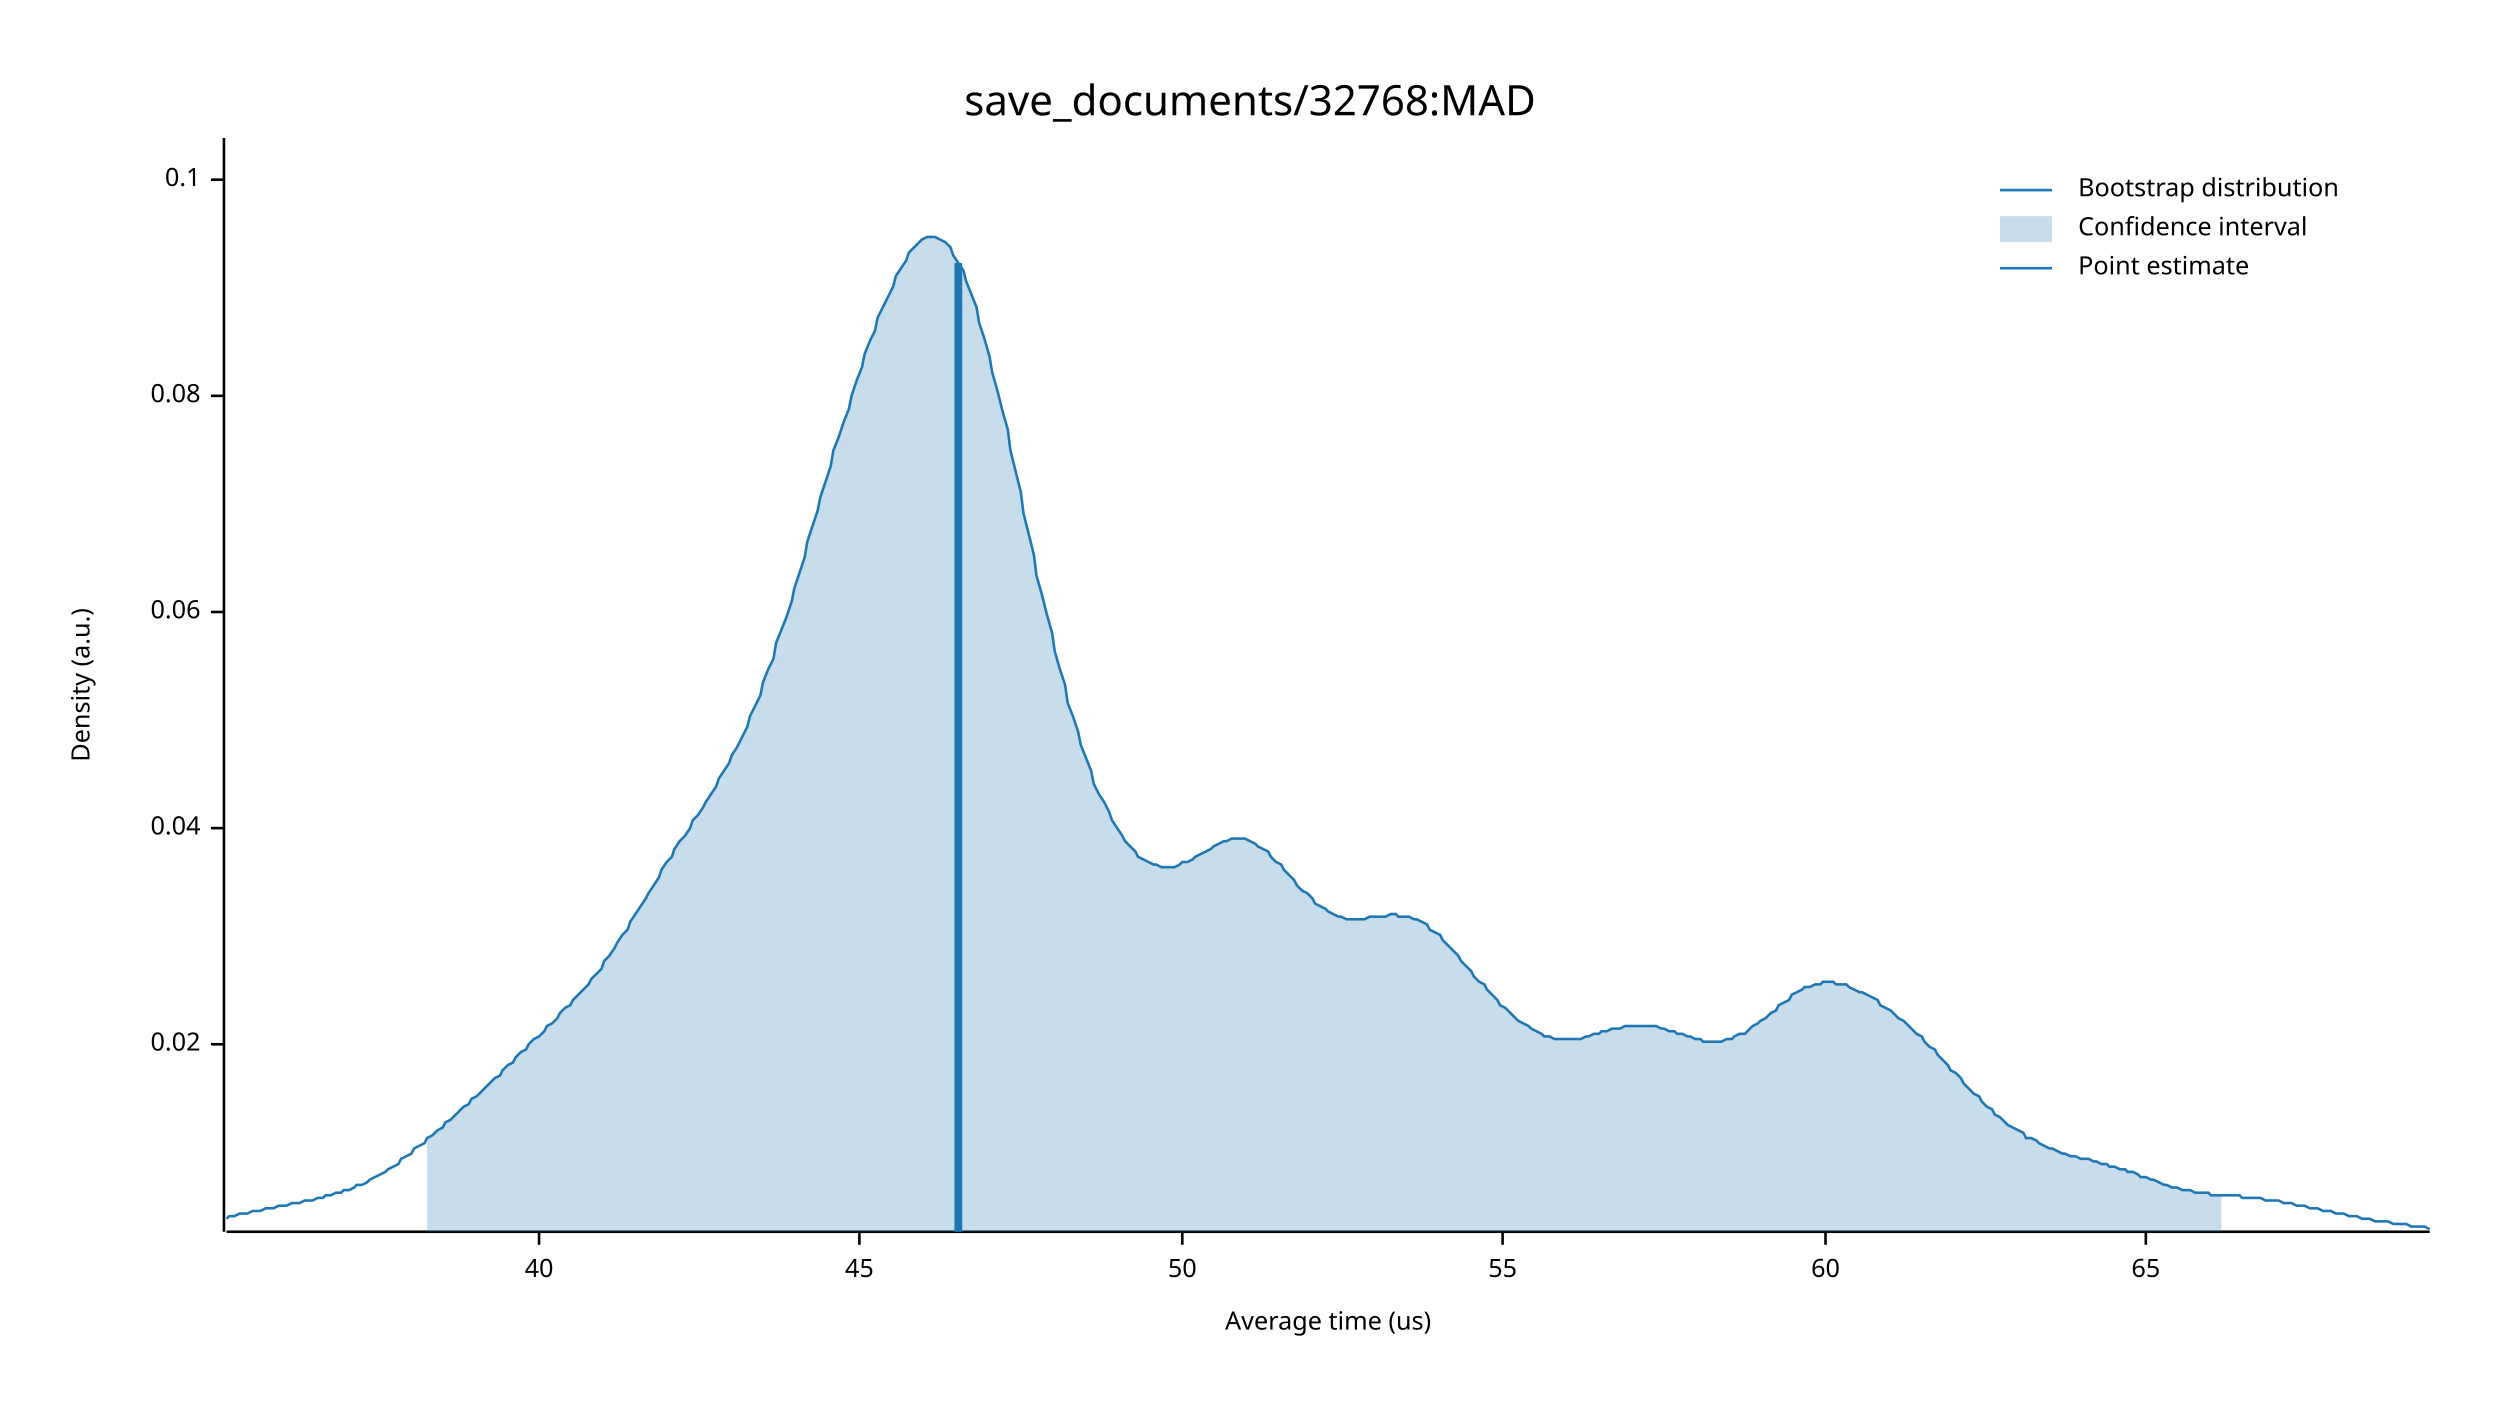
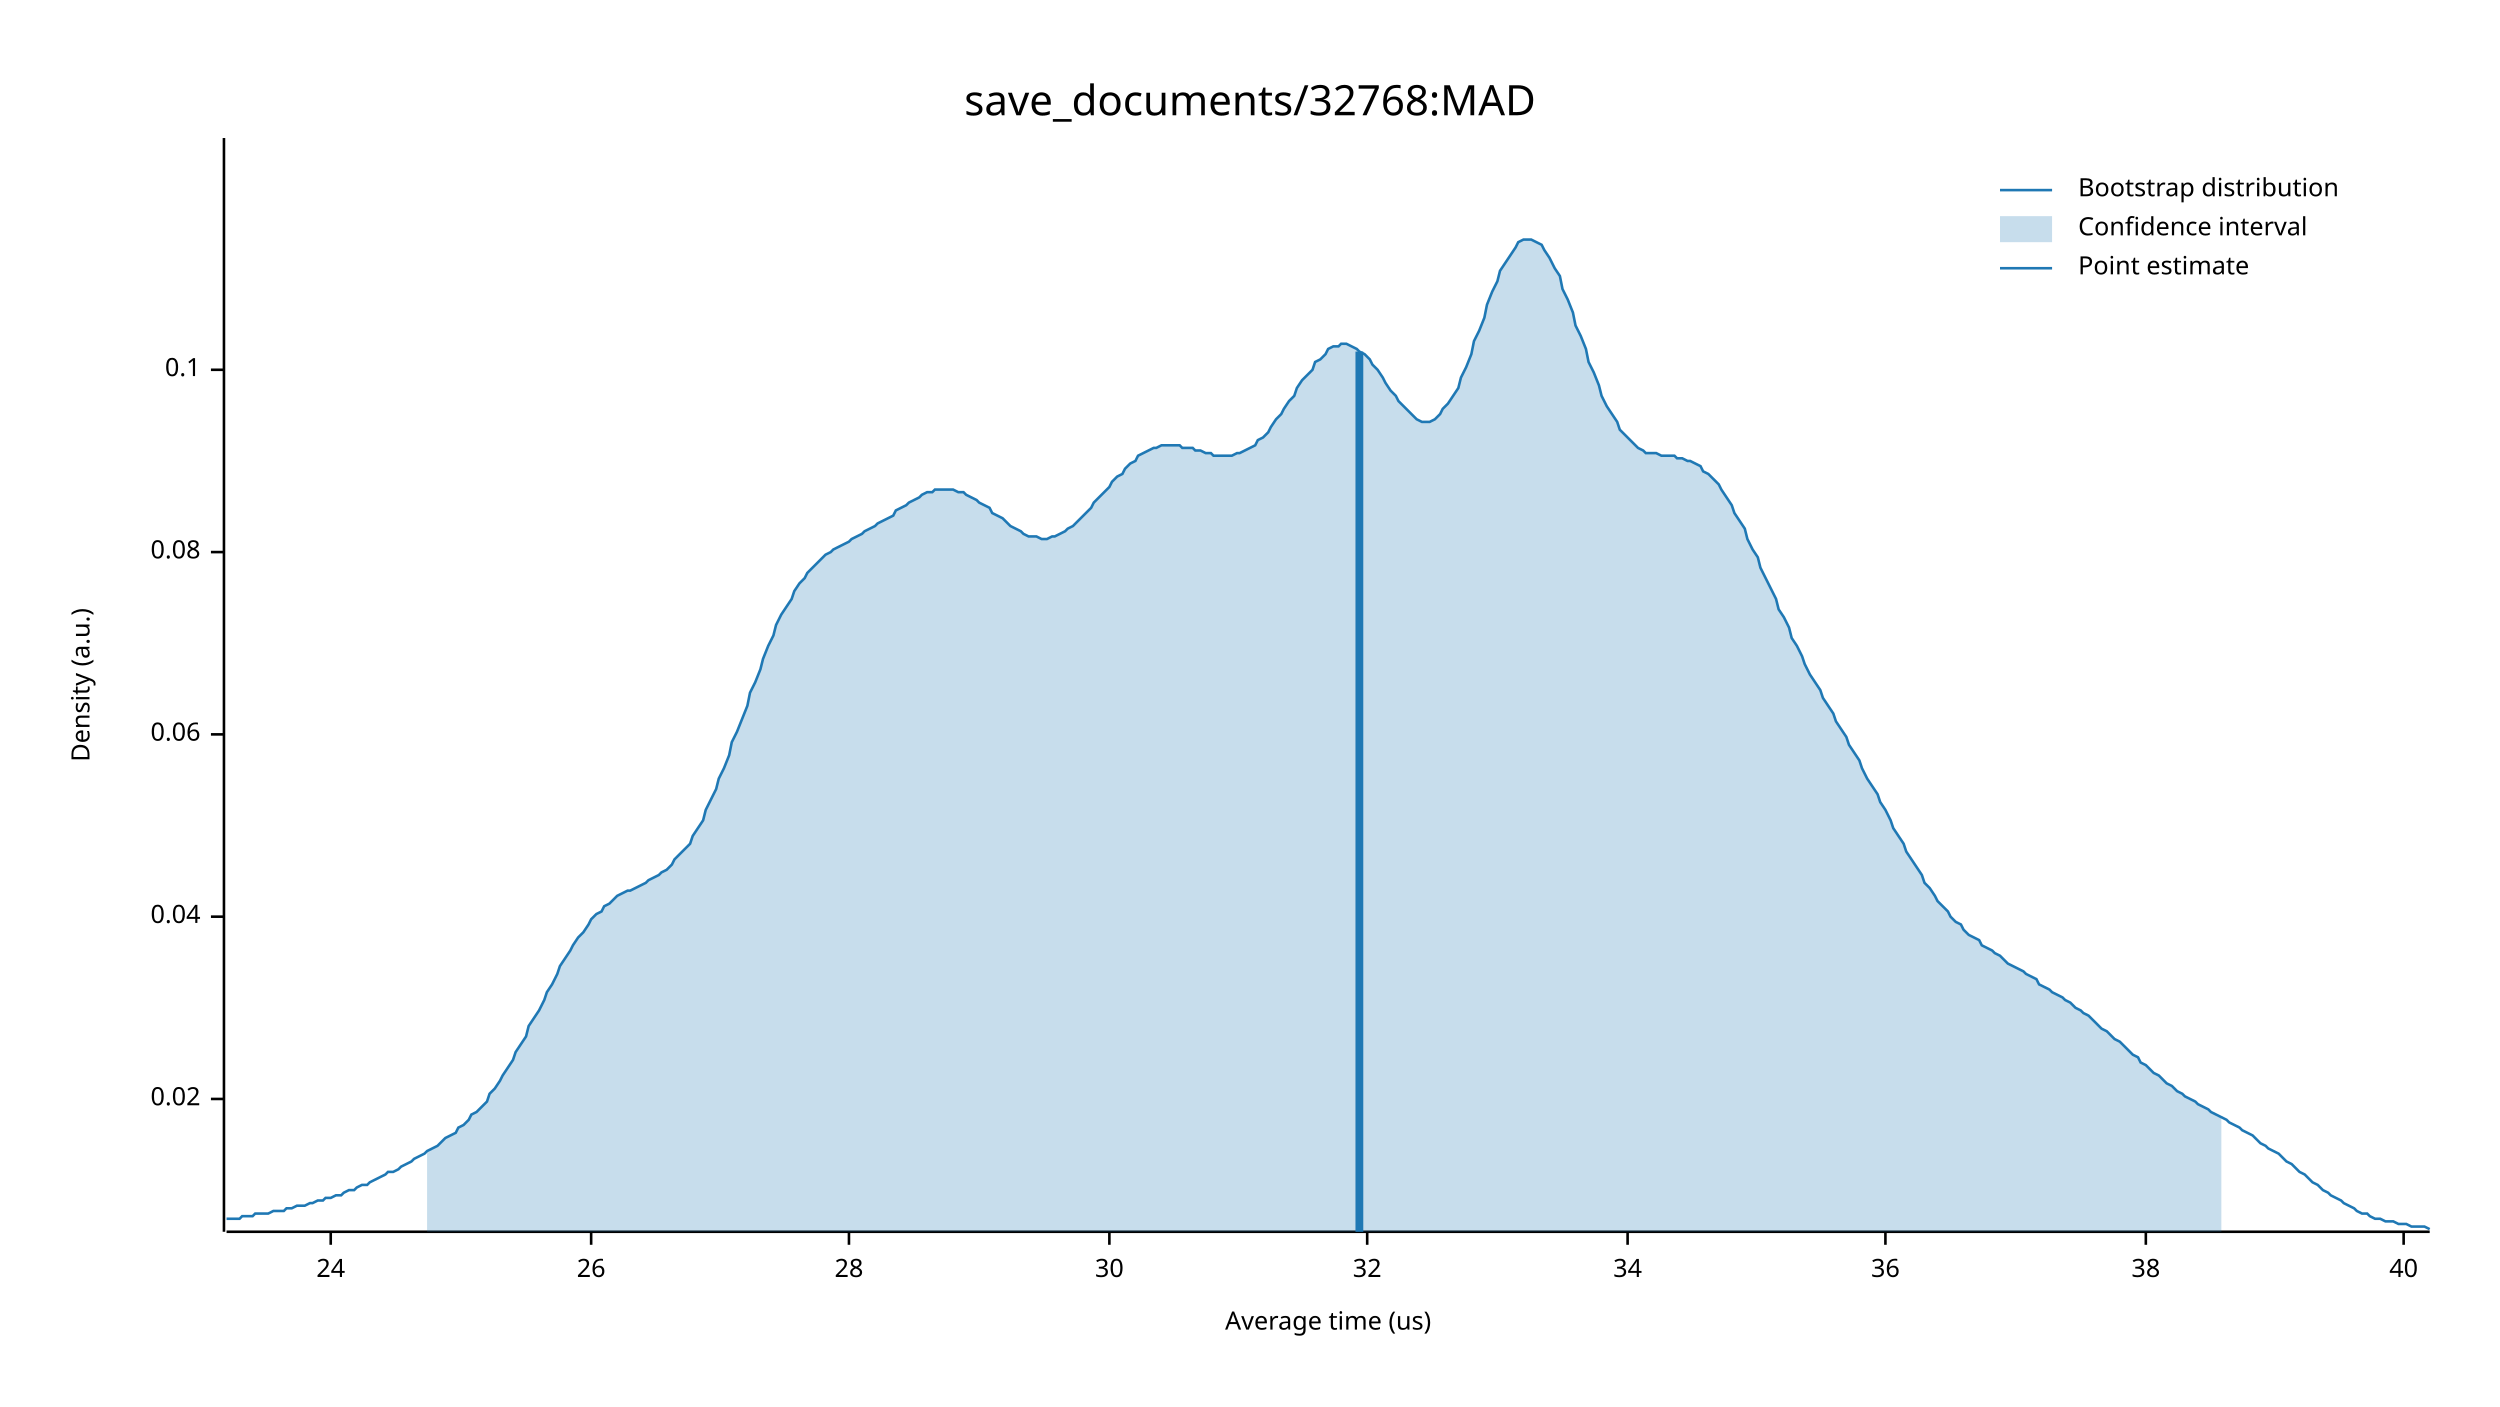
<svg xmlns="http://www.w3.org/2000/svg" width="960" height="540" viewBox="0 0 960 540">
  <text x="480" y="32" dy="0.76em" text-anchor="middle" font-family="sans-serif" font-size="16.129" opacity="1" fill="#000000">
save_documents/32768:MAD
</text>
  <text x="27" y="263" dy="0.76em" text-anchor="middle" font-family="sans-serif" font-size="9.677" opacity="1" fill="#000000" transform="rotate(270, 27, 263)">
Density (a.u.)
</text>
  <text x="510" y="513" dy="-0.5ex" text-anchor="middle" font-family="sans-serif" font-size="9.677" opacity="1" fill="#000000">
Average time (us)
</text>
  <polyline fill="none" opacity="1" stroke="#000000" stroke-width="1" points="86,53 86,473 " />
-   <text x="77" y="401" dy="0.5ex" text-anchor="end" font-family="sans-serif" font-size="9.677" opacity="1" fill="#000000">
+   <text x="77" y="422" dy="0.5ex" text-anchor="end" font-family="sans-serif" font-size="9.677" opacity="1" fill="#000000">
0.02
</text>
-   <polyline fill="none" opacity="1" stroke="#000000" stroke-width="1" points="81,401 86,401 " />
-   <text x="77" y="318" dy="0.5ex" text-anchor="end" font-family="sans-serif" font-size="9.677" opacity="1" fill="#000000">
+   <polyline fill="none" opacity="1" stroke="#000000" stroke-width="1" points="81,422 86,422 " />
+   <text x="77" y="352" dy="0.5ex" text-anchor="end" font-family="sans-serif" font-size="9.677" opacity="1" fill="#000000">
0.04
</text>
-   <polyline fill="none" opacity="1" stroke="#000000" stroke-width="1" points="81,318 86,318 " />
-   <text x="77" y="235" dy="0.5ex" text-anchor="end" font-family="sans-serif" font-size="9.677" opacity="1" fill="#000000">
+   <polyline fill="none" opacity="1" stroke="#000000" stroke-width="1" points="81,352 86,352 " />
+   <text x="77" y="282" dy="0.5ex" text-anchor="end" font-family="sans-serif" font-size="9.677" opacity="1" fill="#000000">
0.06
</text>
-   <polyline fill="none" opacity="1" stroke="#000000" stroke-width="1" points="81,235 86,235 " />
-   <text x="77" y="152" dy="0.5ex" text-anchor="end" font-family="sans-serif" font-size="9.677" opacity="1" fill="#000000">
+   <polyline fill="none" opacity="1" stroke="#000000" stroke-width="1" points="81,282 86,282 " />
+   <text x="77" y="212" dy="0.5ex" text-anchor="end" font-family="sans-serif" font-size="9.677" opacity="1" fill="#000000">
0.08
</text>
-   <polyline fill="none" opacity="1" stroke="#000000" stroke-width="1" points="81,152 86,152 " />
-   <text x="77" y="69" dy="0.5ex" text-anchor="end" font-family="sans-serif" font-size="9.677" opacity="1" fill="#000000">
+   <polyline fill="none" opacity="1" stroke="#000000" stroke-width="1" points="81,212 86,212 " />
+   <text x="77" y="142" dy="0.5ex" text-anchor="end" font-family="sans-serif" font-size="9.677" opacity="1" fill="#000000">
0.1
</text>
-   <polyline fill="none" opacity="1" stroke="#000000" stroke-width="1" points="81,69 86,69 " />
+   <polyline fill="none" opacity="1" stroke="#000000" stroke-width="1" points="81,142 86,142 " />
  <polyline fill="none" opacity="1" stroke="#000000" stroke-width="1" points="87,473 933,473 " />
-   <text x="207" y="483" dy="0.76em" text-anchor="middle" font-family="sans-serif" font-size="9.677" opacity="1" fill="#000000">
+   <text x="127" y="483" dy="0.76em" text-anchor="middle" font-family="sans-serif" font-size="9.677" opacity="1" fill="#000000">
+ 24
+ </text>
+   <polyline fill="none" opacity="1" stroke="#000000" stroke-width="1" points="127,473 127,478 " />
+   <text x="227" y="483" dy="0.76em" text-anchor="middle" font-family="sans-serif" font-size="9.677" opacity="1" fill="#000000">
+ 26
+ </text>
+   <polyline fill="none" opacity="1" stroke="#000000" stroke-width="1" points="227,473 227,478 " />
+   <text x="326" y="483" dy="0.76em" text-anchor="middle" font-family="sans-serif" font-size="9.677" opacity="1" fill="#000000">
+ 28
+ </text>
+   <polyline fill="none" opacity="1" stroke="#000000" stroke-width="1" points="326,473 326,478 " />
+   <text x="426" y="483" dy="0.76em" text-anchor="middle" font-family="sans-serif" font-size="9.677" opacity="1" fill="#000000">
+ 30
+ </text>
+   <polyline fill="none" opacity="1" stroke="#000000" stroke-width="1" points="426,473 426,478 " />
+   <text x="525" y="483" dy="0.76em" text-anchor="middle" font-family="sans-serif" font-size="9.677" opacity="1" fill="#000000">
+ 32
+ </text>
+   <polyline fill="none" opacity="1" stroke="#000000" stroke-width="1" points="525,473 525,478 " />
+   <text x="625" y="483" dy="0.76em" text-anchor="middle" font-family="sans-serif" font-size="9.677" opacity="1" fill="#000000">
+ 34
+ </text>
+   <polyline fill="none" opacity="1" stroke="#000000" stroke-width="1" points="625,473 625,478 " />
+   <text x="724" y="483" dy="0.76em" text-anchor="middle" font-family="sans-serif" font-size="9.677" opacity="1" fill="#000000">
+ 36
+ </text>
+   <polyline fill="none" opacity="1" stroke="#000000" stroke-width="1" points="724,473 724,478 " />
+   <text x="824" y="483" dy="0.76em" text-anchor="middle" font-family="sans-serif" font-size="9.677" opacity="1" fill="#000000">
+ 38
+ </text>
+   <polyline fill="none" opacity="1" stroke="#000000" stroke-width="1" points="824,473 824,478 " />
+   <text x="923" y="483" dy="0.76em" text-anchor="middle" font-family="sans-serif" font-size="9.677" opacity="1" fill="#000000">
40
</text>
-   <polyline fill="none" opacity="1" stroke="#000000" stroke-width="1" points="207,473 207,478 " />
-   <text x="330" y="483" dy="0.76em" text-anchor="middle" font-family="sans-serif" font-size="9.677" opacity="1" fill="#000000">
- 45
- </text>
-   <polyline fill="none" opacity="1" stroke="#000000" stroke-width="1" points="330,473 330,478 " />
-   <text x="454" y="483" dy="0.76em" text-anchor="middle" font-family="sans-serif" font-size="9.677" opacity="1" fill="#000000">
- 50
- </text>
-   <polyline fill="none" opacity="1" stroke="#000000" stroke-width="1" points="454,473 454,478 " />
-   <text x="577" y="483" dy="0.76em" text-anchor="middle" font-family="sans-serif" font-size="9.677" opacity="1" fill="#000000">
- 55
- </text>
-   <polyline fill="none" opacity="1" stroke="#000000" stroke-width="1" points="577,473 577,478 " />
-   <text x="701" y="483" dy="0.76em" text-anchor="middle" font-family="sans-serif" font-size="9.677" opacity="1" fill="#000000">
- 60
- </text>
-   <polyline fill="none" opacity="1" stroke="#000000" stroke-width="1" points="701,473 701,478 " />
-   <text x="824" y="483" dy="0.76em" text-anchor="middle" font-family="sans-serif" font-size="9.677" opacity="1" fill="#000000">
- 65
- </text>
-   <polyline fill="none" opacity="1" stroke="#000000" stroke-width="1" points="824,473 824,478 " />
-   <polyline fill="none" opacity="1" stroke="#1F78B4" stroke-width="1" points="87,468 88,467 90,467 92,466 93,466 95,466 97,465 98,465 100,465 102,464 103,464 105,464 107,463 109,463 110,463 112,462 114,462 115,462 117,461 119,461 120,461 122,460 124,460 125,459 127,459 129,458 131,458 132,457 134,457 136,456 137,455 139,455 141,454 142,453 144,452 146,451 148,450 149,449 151,448 153,447 154,445 156,444 158,443 159,441 161,440 163,439 164,437 166,436 168,434 170,433 171,431 173,430 175,428 176,427 178,425 180,424 181,422 183,421 185,419 187,417 188,416 190,414 192,413 193,411 195,409 197,408 198,406 200,404 202,403 203,401 205,399 207,398 209,396 210,394 212,393 214,391 215,389 217,387 219,386 220,384 222,382 224,380 226,378 227,376 229,374 231,372 232,369 234,367 236,364 237,362 239,359 241,357 242,354 244,351 246,348 248,345 249,343 251,340 253,337 254,334 256,331 258,329 259,326 261,323 263,321 265,318 266,315 268,313 270,310 271,308 273,305 275,302 276,299 278,296 280,293 281,290 283,287 285,283 287,279 288,275 290,271 292,267 293,262 295,257 297,253 298,247 300,242 302,237 304,231 305,226 307,220 309,214 310,208 312,202 314,196 315,191 317,185 319,179 320,173 322,168 324,162 326,157 327,152 329,146 331,141 332,136 334,131 336,127 337,122 339,118 341,114 343,110 344,106 346,103 348,100 349,97 351,95 353,93 354,92 356,91 358,91 359,91 361,92 363,93 365,95 366,98 368,101 370,104 371,108 373,113 375,118 376,124 378,130 380,137 381,143 383,150 385,158 387,165 388,173 390,181 392,189 393,197 395,205 397,213 398,221 400,228 402,236 404,243 405,250 407,257 409,263 410,270 412,275 414,281 415,286 417,291 419,296 420,301 422,305 424,308 426,312 427,315 429,318 431,321 432,323 434,325 436,327 437,329 439,330 441,331 443,332 444,332 446,333 448,333 449,333 451,333 453,332 454,331 456,331 458,330 459,329 461,328 463,327 465,326 466,325 468,324 470,323 471,323 473,322 475,322 476,322 478,322 480,323 482,324 483,325 485,326 487,327 488,329 490,331 492,332 493,334 495,336 497,338 498,340 500,342 502,343 504,345 505,347 507,348 509,349 510,350 512,351 514,352 515,352 517,353 519,353 521,353 522,353 524,353 526,352 527,352 529,352 531,352 532,352 534,351 536,351 537,352 539,352 541,352 543,353 544,353 546,354 548,355 549,357 551,358 553,359 554,361 556,363 558,365 560,367 561,369 563,371 565,373 566,375 568,377 570,378 571,380 573,382 575,384 576,386 578,387 580,389 582,391 583,392 585,393 587,394 588,395 590,396 592,397 593,398 595,398 597,399 599,399 600,399 602,399 604,399 605,399 607,399 609,398 610,398 612,397 614,397 615,396 617,396 619,395 621,395 622,395 624,394 626,394 627,394 629,394 631,394 632,394 634,394 636,394 638,395 639,395 641,396 643,396 644,397 646,397 648,398 649,398 651,399 653,399 654,400 656,400 658,400 660,400 661,400 663,399 665,399 666,398 668,397 670,397 671,396 673,394 675,393 676,392 678,391 680,389 682,388 683,386 685,385 687,384 688,382 690,381 692,380 693,379 695,379 697,378 699,378 700,377 702,377 704,377 705,378 707,378 709,378 710,379 712,380 714,381 715,381 717,382 719,383 721,384 722,386 724,387 726,388 727,389 729,391 731,392 732,393 734,395 736,397 738,398 739,400 741,402 743,403 744,405 746,407 748,409 749,411 751,412 753,414 754,416 756,418 758,420 760,421 761,423 763,425 765,426 766,428 768,429 770,431 771,432 773,433 775,434 777,435 778,437 780,437 782,438 783,439 785,440 787,441 788,441 790,442 792,443 793,443 795,444 797,444 799,445 800,445 802,445 804,446 805,446 807,447 809,447 810,448 812,448 814,449 816,449 817,450 819,450 821,451 822,452 824,452 826,453 827,453 829,454 831,455 832,455 834,456 836,456 838,457 839,457 841,457 843,458 844,458 846,458 848,458 849,459 851,459 853,459 855,459 856,459 858,459 860,459 861,460 863,460 865,460 866,460 868,460 870,461 871,461 873,461 875,461 877,462 878,462 880,462 882,463 883,463 885,463 887,464 888,464 890,464 892,465 894,465 895,465 897,466 899,466 900,466 902,467 904,467 905,467 907,468 909,468 910,468 912,469 914,469 916,469 917,469 919,470 921,470 922,470 924,470 926,471 927,471 929,471 931,471 933,472 " />
-   <polygon opacity="0.25" fill="#1F78B4" points="164,437 166,436 168,434 170,433 171,431 173,430 175,428 176,427 178,425 180,424 181,422 183,421 185,419 187,417 188,416 190,414 192,413 193,411 195,409 197,408 198,406 200,404 202,403 203,401 205,399 207,398 209,396 210,394 212,393 214,391 215,389 217,387 219,386 220,384 222,382 224,380 226,378 227,376 229,374 231,372 232,369 234,367 236,364 237,362 239,359 241,357 242,354 244,351 246,348 248,345 249,343 251,340 253,337 254,334 256,331 258,329 259,326 261,323 263,321 265,318 266,315 268,313 270,310 271,308 273,305 275,302 276,299 278,296 280,293 281,290 283,287 285,283 287,279 288,275 290,271 292,267 293,262 295,257 297,253 298,247 300,242 302,237 304,231 305,226 307,220 309,214 310,208 312,202 314,196 315,191 317,185 319,179 320,173 322,168 324,162 326,157 327,152 329,146 331,141 332,136 334,131 336,127 337,122 339,118 341,114 343,110 344,106 346,103 348,100 349,97 351,95 353,93 354,92 356,91 358,91 359,91 361,92 363,93 365,95 366,98 368,101 370,104 371,108 373,113 375,118 376,124 378,130 380,137 381,143 383,150 385,158 387,165 388,173 390,181 392,189 393,197 395,205 397,213 398,221 400,228 402,236 404,243 405,250 407,257 409,263 410,270 412,275 414,281 415,286 417,291 419,296 420,301 422,305 424,308 426,312 427,315 429,318 431,321 432,323 434,325 436,327 437,329 439,330 441,331 443,332 444,332 446,333 448,333 449,333 451,333 453,332 454,331 456,331 458,330 459,329 461,328 463,327 465,326 466,325 468,324 470,323 471,323 473,322 475,322 476,322 478,322 480,323 482,324 483,325 485,326 487,327 488,329 490,331 492,332 493,334 495,336 497,338 498,340 500,342 502,343 504,345 505,347 507,348 509,349 510,350 512,351 514,352 515,352 517,353 519,353 521,353 522,353 524,353 526,352 527,352 529,352 531,352 532,352 534,351 536,351 537,352 539,352 541,352 543,353 544,353 546,354 548,355 549,357 551,358 553,359 554,361 556,363 558,365 560,367 561,369 563,371 565,373 566,375 568,377 570,378 571,380 573,382 575,384 576,386 578,387 580,389 582,391 583,392 585,393 587,394 588,395 590,396 592,397 593,398 595,398 597,399 599,399 600,399 602,399 604,399 605,399 607,399 609,398 610,398 612,397 614,397 615,396 617,396 619,395 621,395 622,395 624,394 626,394 627,394 629,394 631,394 632,394 634,394 636,394 638,395 639,395 641,396 643,396 644,397 646,397 648,398 649,398 651,399 653,399 654,400 656,400 658,400 660,400 661,400 663,399 665,399 666,398 668,397 670,397 671,396 673,394 675,393 676,392 678,391 680,389 682,388 683,386 685,385 687,384 688,382 690,381 692,380 693,379 695,379 697,378 699,378 700,377 702,377 704,377 705,378 707,378 709,378 710,379 712,380 714,381 715,381 717,382 719,383 721,384 722,386 724,387 726,388 727,389 729,391 731,392 732,393 734,395 736,397 738,398 739,400 741,402 743,403 744,405 746,407 748,409 749,411 751,412 753,414 754,416 756,418 758,420 760,421 761,423 763,425 765,426 766,428 768,429 770,431 771,432 773,433 775,434 777,435 778,437 780,437 782,438 783,439 785,440 787,441 788,441 790,442 792,443 793,443 795,444 797,444 799,445 800,445 802,445 804,446 805,446 807,447 809,447 810,448 812,448 814,449 816,449 817,450 819,450 821,451 822,452 824,452 826,453 827,453 829,454 831,455 832,455 834,456 836,456 838,457 839,457 841,457 843,458 844,458 846,458 848,458 849,459 851,459 853,459 853,473 164,473 " />
-   <polyline fill="none" opacity="1" stroke="#1F78B4" stroke-width="3" points="368,473 368,101 " />
+   <polyline fill="none" opacity="1" stroke="#000000" stroke-width="1" points="923,473 923,478 " />
+   <polyline fill="none" opacity="1" stroke="#1F78B4" stroke-width="1" points="87,468 88,468 90,468 92,468 93,467 95,467 97,467 98,466 100,466 102,466 103,466 105,465 107,465 109,465 110,464 112,464 114,463 115,463 117,463 119,462 120,462 122,461 124,461 125,460 127,460 129,459 131,459 132,458 134,457 136,457 137,456 139,455 141,455 142,454 144,453 146,452 148,451 149,450 151,450 153,449 154,448 156,447 158,446 159,445 161,444 163,443 164,442 166,441 168,440 170,438 171,437 173,436 175,435 176,433 178,432 180,430 181,428 183,427 185,425 187,423 188,420 190,418 192,415 193,413 195,410 197,407 198,404 200,401 202,398 203,394 205,391 207,388 209,384 210,381 212,378 214,374 215,371 217,368 219,365 220,363 222,360 224,358 226,355 227,353 229,351 231,350 232,348 234,347 236,345 237,344 239,343 241,342 242,342 244,341 246,340 248,339 249,338 251,337 253,336 254,335 256,334 258,332 259,330 261,328 263,326 265,324 266,321 268,318 270,315 271,311 273,307 275,303 276,299 278,295 280,290 281,285 283,281 285,276 287,271 288,266 290,262 292,257 293,253 295,248 297,244 298,240 300,236 302,233 304,230 305,227 307,224 309,222 310,220 312,218 314,216 315,215 317,213 319,212 320,211 322,210 324,209 326,208 327,207 329,206 331,205 332,204 334,203 336,202 337,201 339,200 341,199 343,198 344,196 346,195 348,194 349,193 351,192 353,191 354,190 356,189 358,189 359,188 361,188 363,188 365,188 366,188 368,189 370,189 371,190 373,191 375,192 376,193 378,194 380,195 381,197 383,198 385,199 387,201 388,202 390,203 392,204 393,205 395,206 397,206 398,206 400,207 402,207 404,206 405,206 407,205 409,204 410,203 412,202 414,200 415,199 417,197 419,195 420,193 422,191 424,189 426,187 427,185 429,183 431,182 432,180 434,178 436,177 437,175 439,174 441,173 443,172 444,172 446,171 448,171 449,171 451,171 453,171 454,172 456,172 458,172 459,173 461,173 463,174 465,174 466,175 468,175 470,175 471,175 473,175 475,174 476,174 478,173 480,172 482,171 483,169 485,168 487,166 488,164 490,161 492,159 493,157 495,154 497,152 498,149 500,146 502,144 504,142 505,139 507,138 509,136 510,134 512,133 514,133 515,132 517,132 519,133 521,134 522,135 524,136 526,138 527,140 529,142 531,145 532,147 534,150 536,152 537,154 539,156 541,158 543,160 544,161 546,162 548,162 549,162 551,161 553,159 554,157 556,155 558,152 560,149 561,145 563,141 565,136 566,131 568,127 570,122 571,117 573,112 575,108 576,104 578,101 580,98 582,95 583,93 585,92 587,92 588,92 590,93 592,94 593,96 595,99 597,103 599,106 600,111 602,115 604,120 605,125 607,129 609,134 610,139 612,143 614,148 615,152 617,156 619,159 621,162 622,165 624,167 626,169 627,170 629,172 631,173 632,174 634,174 636,174 638,175 639,175 641,175 643,175 644,176 646,176 648,177 649,177 651,178 653,179 654,181 656,182 658,184 660,186 661,188 663,191 665,194 666,197 668,200 670,203 671,207 673,211 675,214 676,218 678,222 680,226 682,230 683,234 685,237 687,241 688,245 690,248 692,252 693,255 695,259 697,262 699,265 700,268 702,271 704,274 705,277 707,280 709,283 710,286 712,289 714,292 715,295 717,299 719,302 721,305 722,308 724,311 726,315 727,318 729,321 731,324 732,327 734,330 736,333 738,336 739,339 741,341 743,344 744,346 746,348 748,350 749,352 751,354 753,355 754,357 756,359 758,360 760,361 761,363 763,364 765,365 766,366 768,367 770,369 771,370 773,371 775,372 777,373 778,374 780,375 782,376 783,378 785,379 787,380 788,381 790,382 792,383 793,384 795,385 797,387 799,388 800,389 802,390 804,392 805,393 807,395 809,396 810,397 812,399 814,400 816,402 817,403 819,405 821,406 822,408 824,409 826,411 827,412 829,413 831,415 832,416 834,417 836,419 838,420 839,421 841,422 843,423 844,424 846,425 848,426 849,427 851,428 853,429 855,430 856,431 858,432 860,433 861,434 863,435 865,436 866,437 868,439 870,440 871,441 873,442 875,443 877,445 878,446 880,447 882,449 883,450 885,451 887,453 888,454 890,455 892,457 894,458 895,459 897,460 899,461 900,462 902,463 904,464 905,465 907,466 909,466 910,467 912,468 914,468 916,469 917,469 919,469 921,470 922,470 924,470 926,471 927,471 929,471 931,471 933,472 " />
+   <polygon opacity="0.25" fill="#1F78B4" points="164,442 166,441 168,440 170,438 171,437 173,436 175,435 176,433 178,432 180,430 181,428 183,427 185,425 187,423 188,420 190,418 192,415 193,413 195,410 197,407 198,404 200,401 202,398 203,394 205,391 207,388 209,384 210,381 212,378 214,374 215,371 217,368 219,365 220,363 222,360 224,358 226,355 227,353 229,351 231,350 232,348 234,347 236,345 237,344 239,343 241,342 242,342 244,341 246,340 248,339 249,338 251,337 253,336 254,335 256,334 258,332 259,330 261,328 263,326 265,324 266,321 268,318 270,315 271,311 273,307 275,303 276,299 278,295 280,290 281,285 283,281 285,276 287,271 288,266 290,262 292,257 293,253 295,248 297,244 298,240 300,236 302,233 304,230 305,227 307,224 309,222 310,220 312,218 314,216 315,215 317,213 319,212 320,211 322,210 324,209 326,208 327,207 329,206 331,205 332,204 334,203 336,202 337,201 339,200 341,199 343,198 344,196 346,195 348,194 349,193 351,192 353,191 354,190 356,189 358,189 359,188 361,188 363,188 365,188 366,188 368,189 370,189 371,190 373,191 375,192 376,193 378,194 380,195 381,197 383,198 385,199 387,201 388,202 390,203 392,204 393,205 395,206 397,206 398,206 400,207 402,207 404,206 405,206 407,205 409,204 410,203 412,202 414,200 415,199 417,197 419,195 420,193 422,191 424,189 426,187 427,185 429,183 431,182 432,180 434,178 436,177 437,175 439,174 441,173 443,172 444,172 446,171 448,171 449,171 451,171 453,171 454,172 456,172 458,172 459,173 461,173 463,174 465,174 466,175 468,175 470,175 471,175 473,175 475,174 476,174 478,173 480,172 482,171 483,169 485,168 487,166 488,164 490,161 492,159 493,157 495,154 497,152 498,149 500,146 502,144 504,142 505,139 507,138 509,136 510,134 512,133 514,133 515,132 517,132 519,133 521,134 522,135 524,136 526,138 527,140 529,142 531,145 532,147 534,150 536,152 537,154 539,156 541,158 543,160 544,161 546,162 548,162 549,162 551,161 553,159 554,157 556,155 558,152 560,149 561,145 563,141 565,136 566,131 568,127 570,122 571,117 573,112 575,108 576,104 578,101 580,98 582,95 583,93 585,92 587,92 588,92 590,93 592,94 593,96 595,99 597,103 599,106 600,111 602,115 604,120 605,125 607,129 609,134 610,139 612,143 614,148 615,152 617,156 619,159 621,162 622,165 624,167 626,169 627,170 629,172 631,173 632,174 634,174 636,174 638,175 639,175 641,175 643,175 644,176 646,176 648,177 649,177 651,178 653,179 654,181 656,182 658,184 660,186 661,188 663,191 665,194 666,197 668,200 670,203 671,207 673,211 675,214 676,218 678,222 680,226 682,230 683,234 685,237 687,241 688,245 690,248 692,252 693,255 695,259 697,262 699,265 700,268 702,271 704,274 705,277 707,280 709,283 710,286 712,289 714,292 715,295 717,299 719,302 721,305 722,308 724,311 726,315 727,318 729,321 731,324 732,327 734,330 736,333 738,336 739,339 741,341 743,344 744,346 746,348 748,350 749,352 751,354 753,355 754,357 756,359 758,360 760,361 761,363 763,364 765,365 766,366 768,367 770,369 771,370 773,371 775,372 777,373 778,374 780,375 782,376 783,378 785,379 787,380 788,381 790,382 792,383 793,384 795,385 797,387 799,388 800,389 802,390 804,392 805,393 807,395 809,396 810,397 812,399 814,400 816,402 817,403 819,405 821,406 822,408 824,409 826,411 827,412 829,413 831,415 832,416 834,417 836,419 838,420 839,421 841,422 843,423 844,424 846,425 848,426 849,427 851,428 853,429 853,473 164,473 " />
+   <polyline fill="none" opacity="1" stroke="#1F78B4" stroke-width="3" points="522,473 522,135 " />
  <text x="798" y="68" dy="0.76em" text-anchor="start" font-family="sans-serif" font-size="9.677" opacity="1" fill="#000000">
Bootstrap distribution
</text>
  <text x="798" y="83" dy="0.76em" text-anchor="start" font-family="sans-serif" font-size="9.677" opacity="1" fill="#000000">
Confidence interval
</text>
  <text x="798" y="98" dy="0.76em" text-anchor="start" font-family="sans-serif" font-size="9.677" opacity="1" fill="#000000">
Point estimate
</text>
  <polyline fill="none" opacity="1" stroke="#1F78B4" stroke-width="1" points="768,73 788,73 " />
  <rect x="768" y="83" width="20" height="10" opacity="0.25" fill="#1F78B4" stroke="none" />
  <polyline fill="none" opacity="1" stroke="#1F78B4" stroke-width="1" points="768,103 788,103 " />
</svg>
